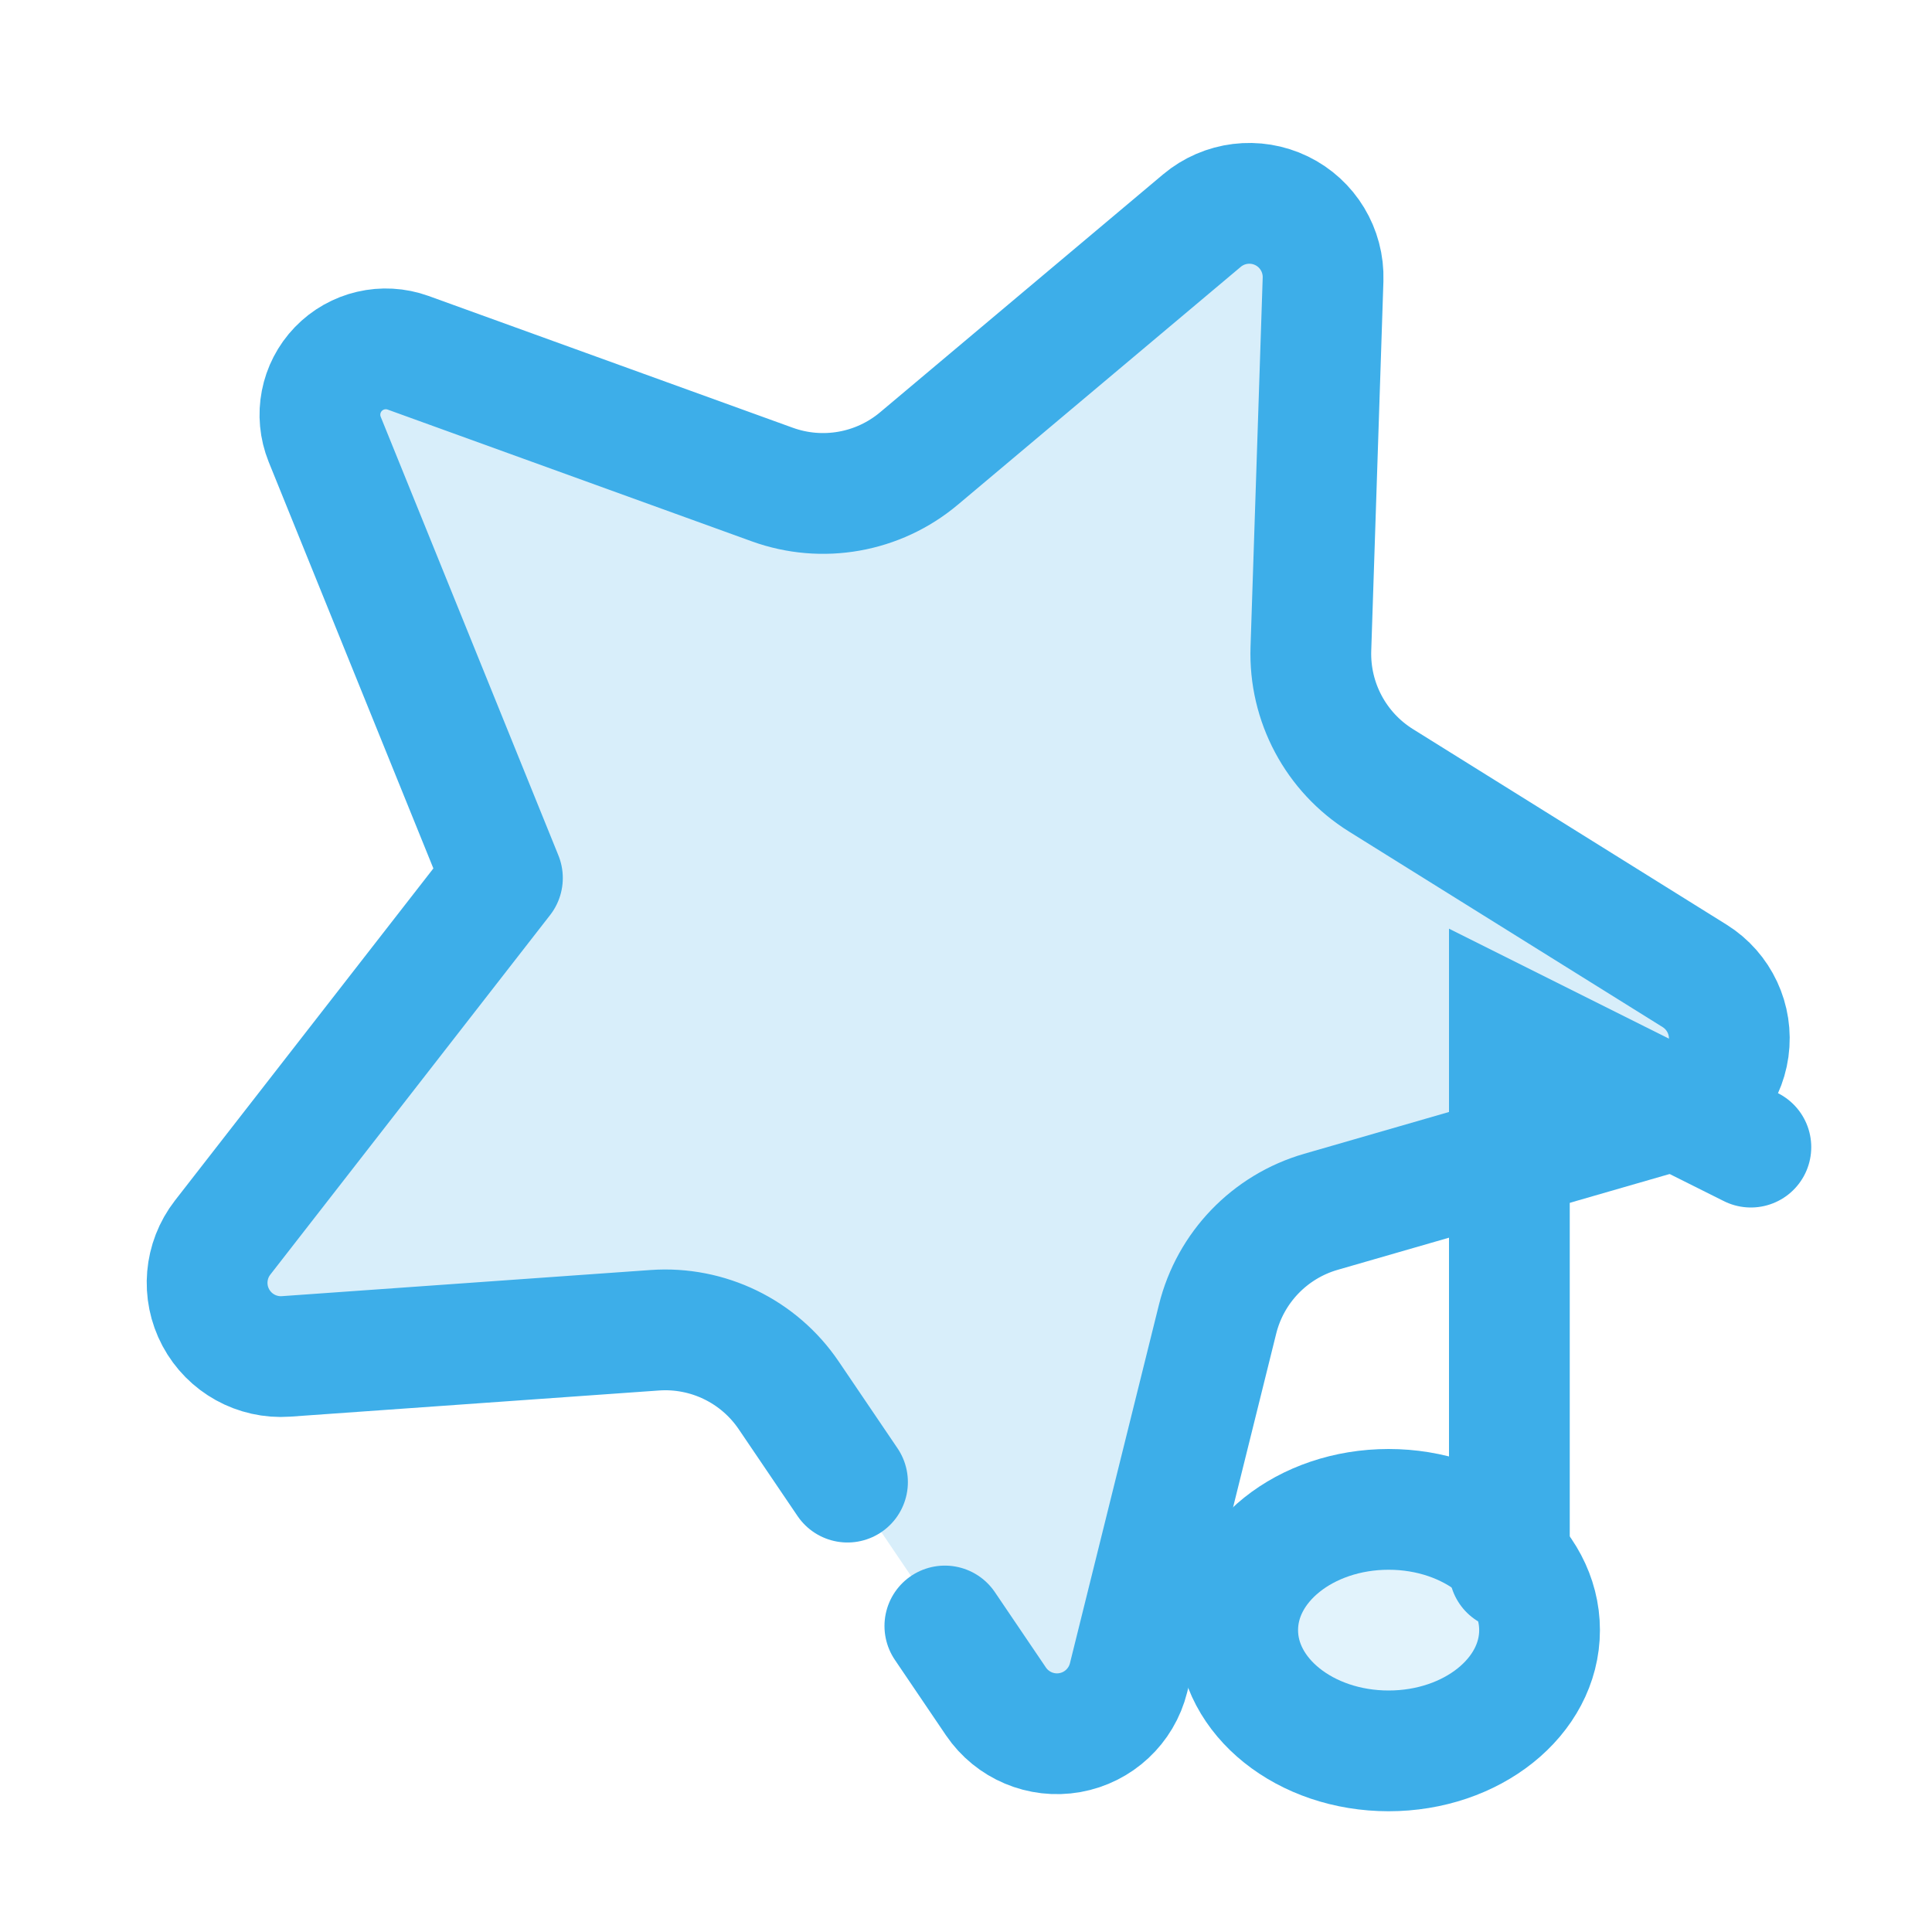
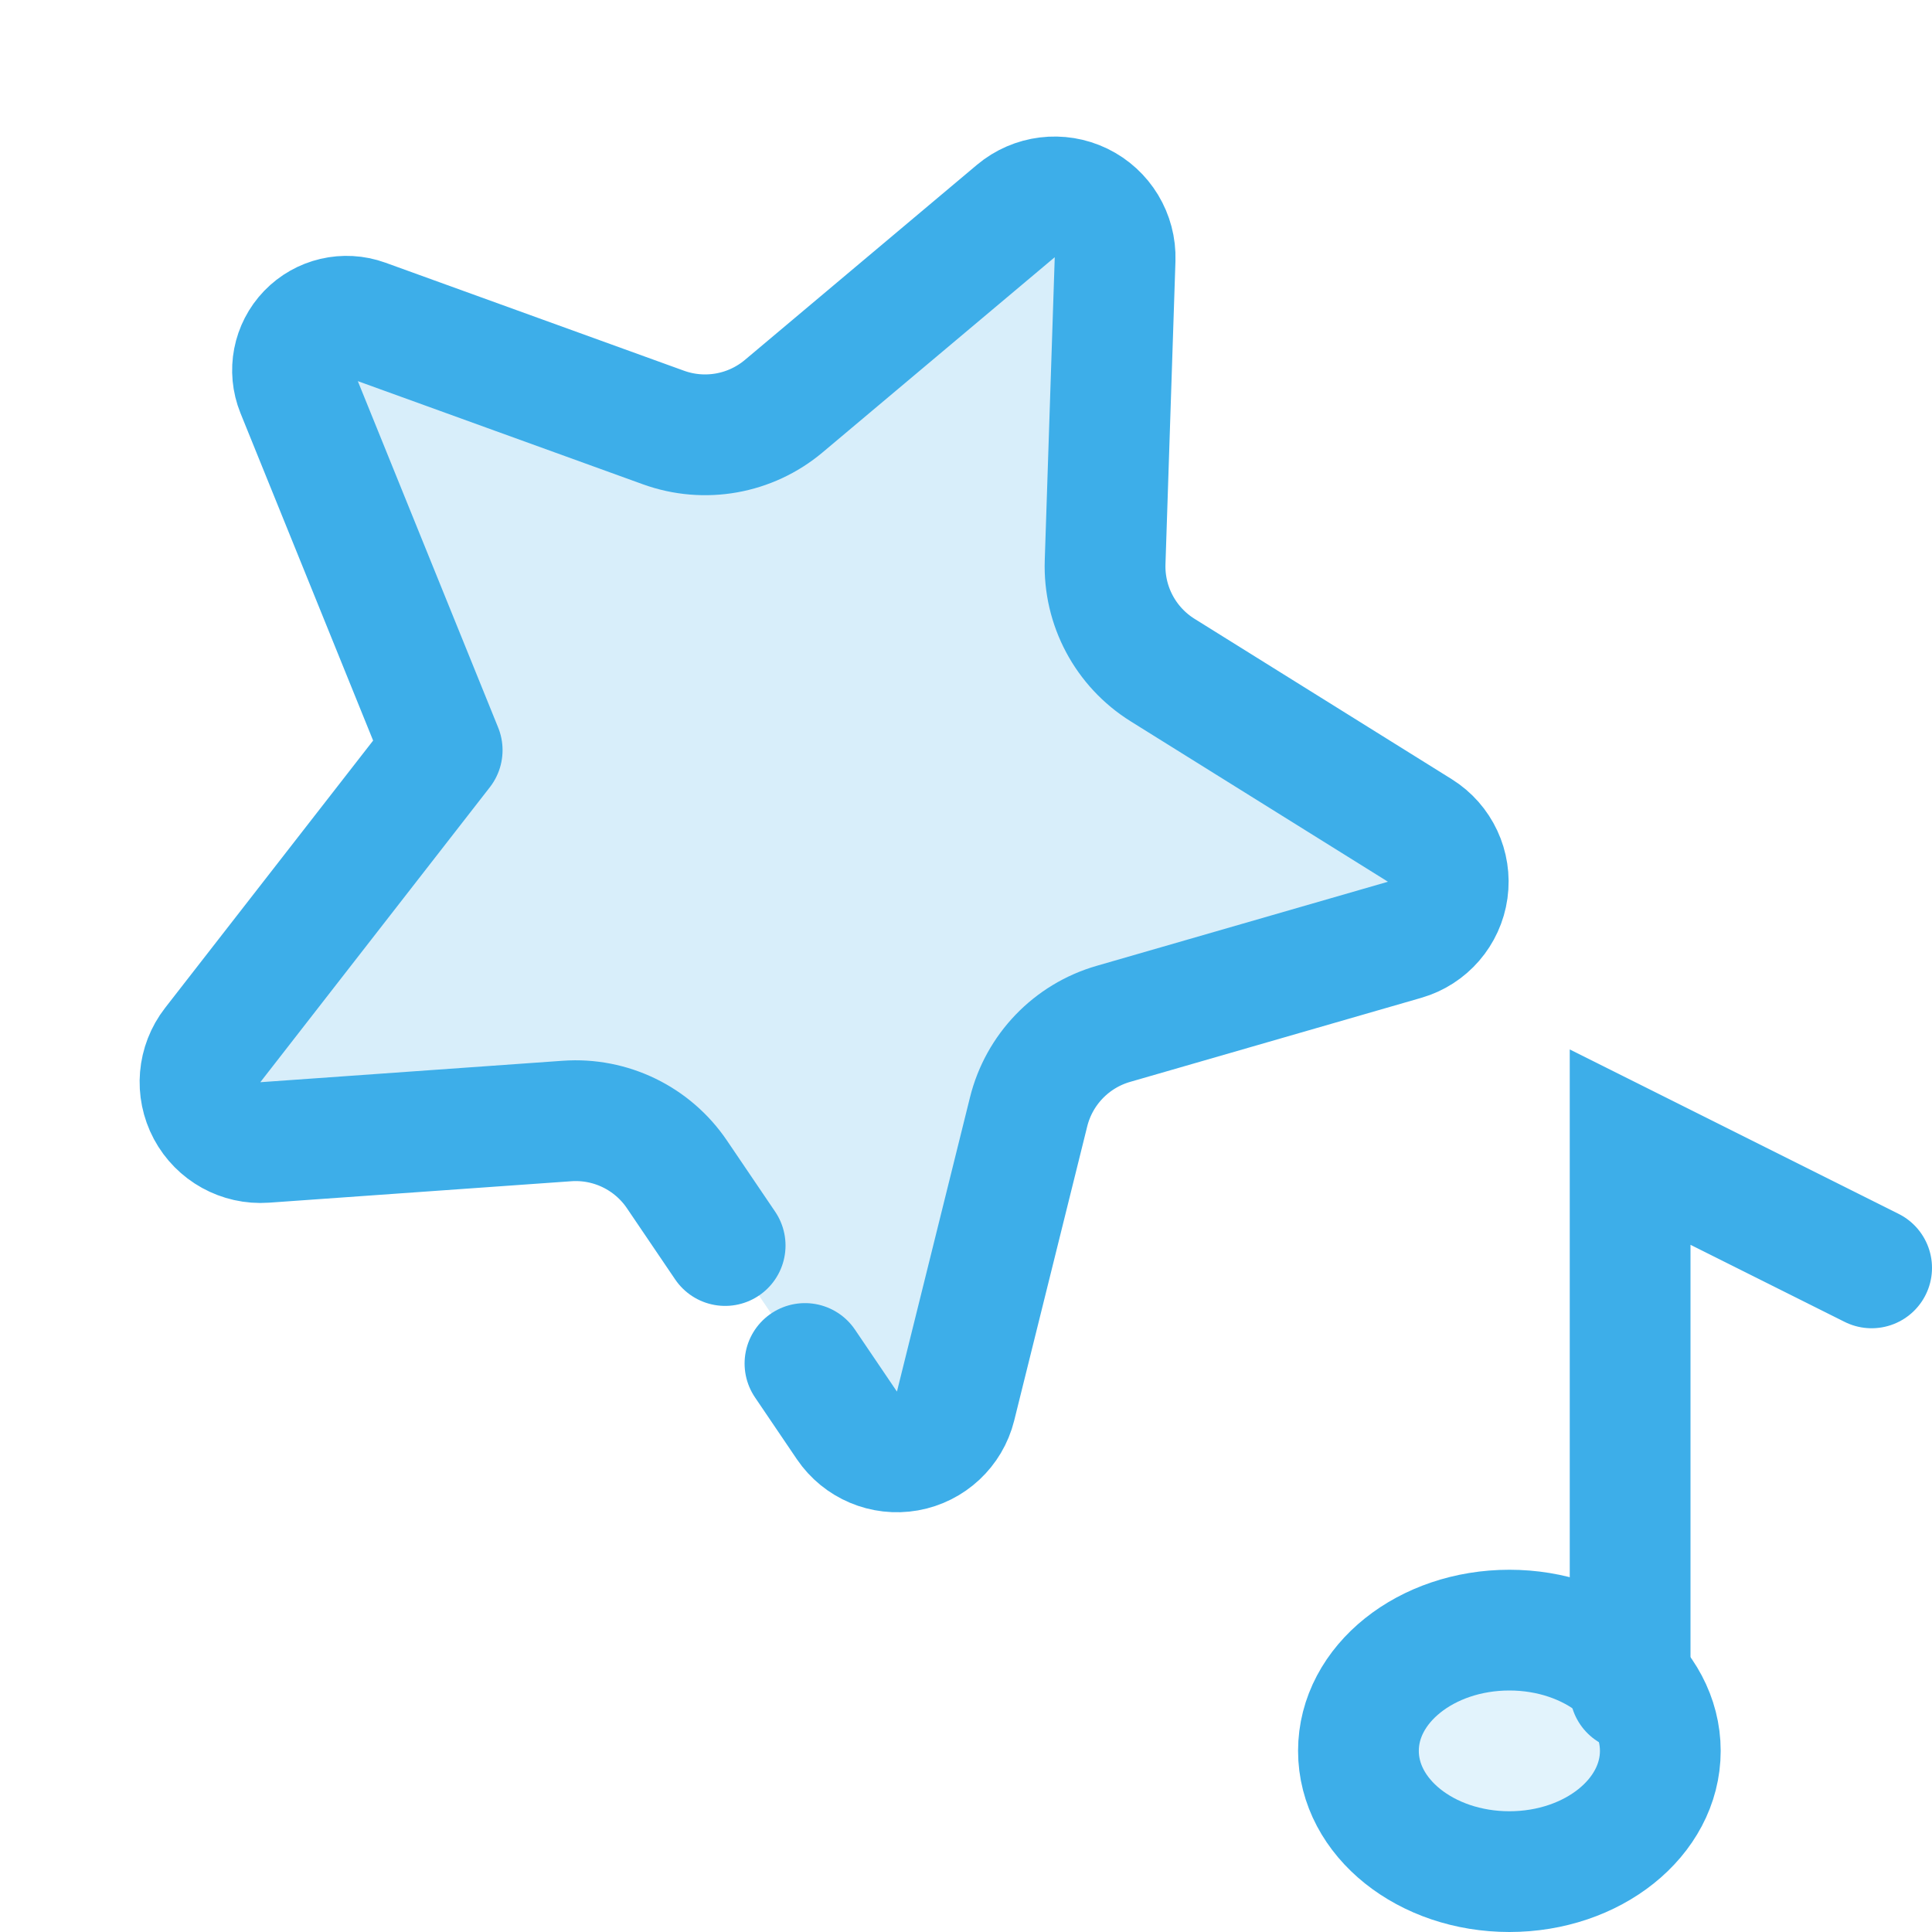
<svg xmlns="http://www.w3.org/2000/svg" width="16" height="16" viewBox="0 0 16 16" version="1.1" xml:space="preserve" id="svg2">
  <defs id="defs1">
    <style id="current-color-scheme" type="text/css">
     .ColorScheme-Text { color:#232629; }
     .ColorScheme-Highlight { color:#3daee9; }
   </style>
  </defs>
-   <g transform="translate(-2 -1.5) scale(0.6)">
-     <path d="M 15.031,22.957 14.22,21.76 A 2.058,2.058 25.917 0 0 12.37,20.861 L 7.281,21.222 A 1.018,1.018 61.917 0 1 6.406,19.582 L 10.268,14.619 7.815,8.564 A 0.909,0.909 133.917 0 1 8.966,7.369 l 5.027,1.819 a 2.058,2.058 169.917 0 0 2.025,-0.36 l 3.905,-3.283 a 1.018,1.018 25.917 0 1 1.672,0.812 l -0.168,5.099 a 2.058,2.058 61.917 0 0 0.968,1.815 l 4.329,2.699 a 1.018,1.018 97.917 0 1 -0.256,1.841 l -4.902,1.415 a 2.058,2.058 133.917 0 0 -1.427,1.482 l -1.229,4.951 a 1.018,1.018 169.917 0 1 -1.83,0.325 l -0.705,-1.041" style="stroke-width:1.667;stroke-linecap:round;stroke-linejoin:round" stroke="currentColor" class="ColorScheme-Highlight" fill="currentColor" id="path1" fill-opacity=".2" />
+   <g transform="translate(.25 .25) scale(.82)" stroke-width="1.22">
+     <g transform="translate(-2 -1.5) scale(0.6)">
+       <path d="M 15.031,22.957 14.22,21.76 A 2.058,2.058 25.917 0 0 12.37,20.861 L 7.281,21.222 A 1.018,1.018 61.917 0 1 6.406,19.582 L 10.268,14.619 7.815,8.564 A 0.909,0.909 133.917 0 1 8.966,7.369 l 5.027,1.819 a 2.058,2.058 169.917 0 0 2.025,-0.36 l 3.905,-3.283 a 1.018,1.018 25.917 0 1 1.672,0.812 l -0.168,5.099 a 2.058,2.058 61.917 0 0 0.968,1.815 l 4.329,2.699 a 1.018,1.018 97.917 0 1 -0.256,1.841 l -4.902,1.415 a 2.058,2.058 133.917 0 0 -1.427,1.482 l -1.229,4.951 a 1.018,1.018 169.917 0 1 -1.83,0.325 l -0.705,-1.041" style="stroke-width:2.033;stroke-linecap:round;stroke-linejoin:round" stroke="currentColor" class="ColorScheme-Highlight" fill="currentColor" id="path1" fill-opacity=".2" />
+     </g>
  </g>
-   <g class="ColorScheme-Highlight" fill="none" stroke="currentColor" stroke-linecap="round">
+   <g transform="translate(1 1)" fill="none" stroke="currentColor" stroke-linecap="round">
    <path d="M12.5 13v-4.5l2 1" stroke="currentColor" class="ColorScheme-Highlight" />
    <ellipse cx="11.5" cy="13.5" rx="1.25" ry="1" fill="currentColor" fill-opacity=".15" class="ColorScheme-Highlight" stroke="currentColor" />
  </g>
</svg>
